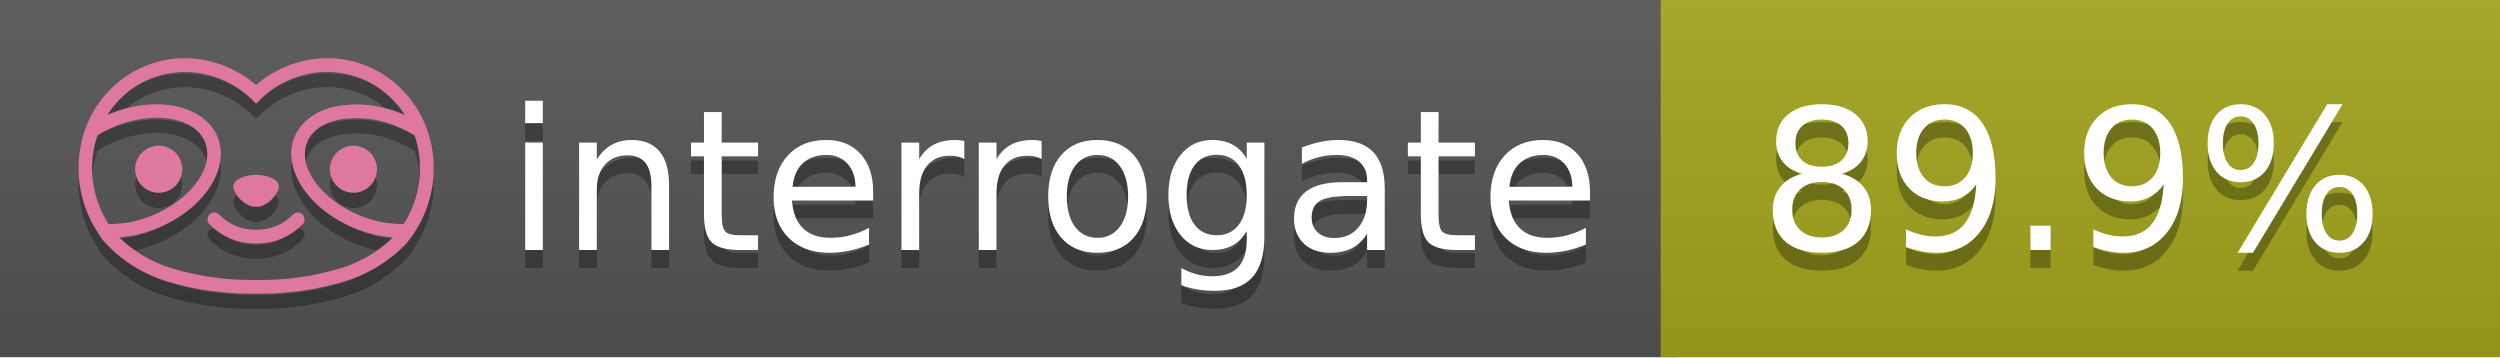
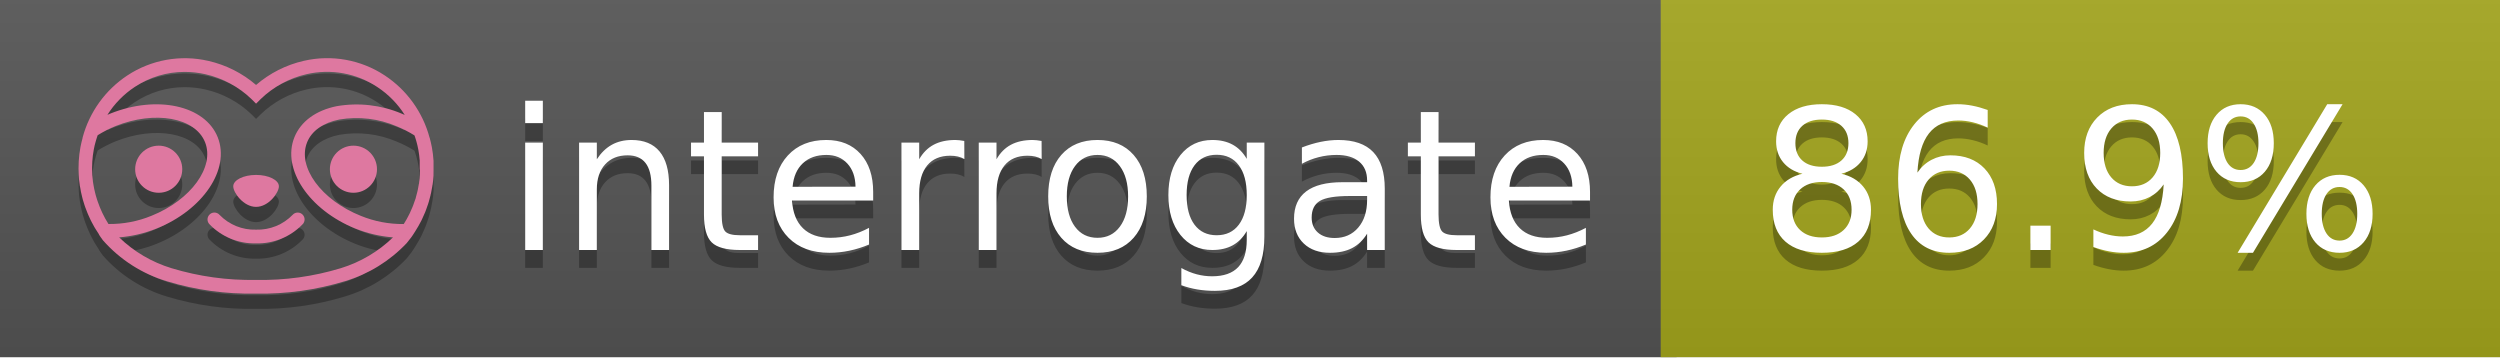
<svg xmlns="http://www.w3.org/2000/svg" width="140" height="20" viewBox="0 0 140 20" version="1.1" xml:space="preserve" style="fill-rule:evenodd;clip-rule:evenodd;stroke-linejoin:round;stroke-miterlimit:2;">
  <g transform="matrix(1,0,0,1,22,0)">
    <g id="backgrounds" transform="matrix(1.32789,0,0,1,-22.3892,0)">
      <rect x="0" y="0" width="71" height="20" style="fill:rgb(85,85,85);" />
    </g>
    <rect x="71" y="0" width="47" height="20" data-interrogate="color" style="fill:#a4a61d" />
    <g transform="matrix(1.19746,0,0,1,-22.3744,-4.85723e-16)">
      <rect x="0" y="0" width="118" height="20" style="fill:url(#_Linear1);" />
    </g>
  </g>
  <g fill="#fff" text-anchor="middle" font-family="DejaVu Sans,Verdana,Geneva,sans-serif" font-size="110">
    <text x="590" y="150" fill="#010101" fill-opacity=".3" transform="scale(.1)" textLength="610">interrogate</text>
    <text x="590" y="140" transform="scale(.1)" textLength="610">interrogate</text>
-     <text x="1160" y="150" fill="#010101" fill-opacity=".3" transform="scale(.1)" textLength="370" data-interrogate="result">89.9%</text>
-     <text x="1160" y="140" transform="scale(.1)" textLength="370" data-interrogate="result">89.9%</text>
+     <text x="1160" y="150" fill="#010101" fill-opacity=".3" transform="scale(.1)" textLength="370" data-interrogate="result">86.9%</text>
+     <text x="1160" y="140" transform="scale(.1)" textLength="370" data-interrogate="result">86.9%</text>
  </g>
  <g id="logo-shadow" transform="matrix(0.854876,0,0,0.854876,-6.73514,1.732)">
    <g transform="matrix(0.299012,0,0,0.299012,9.70229,-6.68582)">
      <path d="M50,64.25C52.76,64.25 55,61.13 55,59.75C55,58.37 52.76,57.25 50,57.25C47.24,57.25 45,58.37 45,59.75C45,61.13 47.24,64.25 50,64.25Z" style="fill:rgb(1,1,1);fill-opacity:0.3;fill-rule:nonzero;" />
    </g>
    <g transform="matrix(0.299012,0,0,0.299012,9.70229,-6.68582)">
      <path d="M88,49.05C86.506,43.475 83.018,38.638 78.2,35.46C72.969,32.002 66.539,30.844 60.43,32.26C56.576,33.145 52.995,34.958 50,37.54C46.998,34.958 43.411,33.149 39.55,32.27C33.441,30.853 27.011,32.011 21.78,35.47C16.97,38.652 13.489,43.489 12,49.06L12,49.13C11.82,49.79 11.66,50.46 11.53,51.13C11.146,53.207 11.021,55.323 11.16,57.43C11.16,58.03 11.26,58.63 11.34,59.23C11.34,59.51 11.43,59.79 11.48,60.07C11.53,60.35 11.58,60.68 11.64,60.98C11.7,61.28 11.8,61.69 11.89,62.05C11.98,62.41 11.99,62.47 12.05,62.68C12.16,63.07 12.28,63.46 12.41,63.84L12.58,64.34C12.72,64.74 12.88,65.14 13.04,65.53L13.23,65.98C13.403,66.373 13.583,66.767 13.77,67.16L13.99,67.59C14.19,67.97 14.39,68.35 14.61,68.73L14.87,69.15C15.1,69.52 15.33,69.89 15.58,70.26L15.58,70.32L15.99,70.93C16.14,71.14 16.29,71.36 16.45,71.57C20.206,75.83 25.086,78.95 30.53,80.57C36.839,82.48 43.41,83.385 50,83.25C56.599,83.374 63.177,82.456 69.49,80.53C74.644,78.978 79.303,76.102 83,72.19C83.34,71.78 83.65,71.35 84,70.92L84.18,70.66L84.33,70.44L84.41,70.32C84.55,70.12 84.67,69.9 84.81,69.7C85.07,69.3 85.32,68.89 85.55,68.48C85.78,68.07 86.02,67.65 86.23,67.22C86.31,67.05 86.39,66.88 86.47,66.7C86.67,66.28 86.85,65.87 87.03,65.44L87.23,64.92C87.397,64.487 87.55,64.05 87.69,63.61L87.85,63.09C87.98,62.64 88.1,62.19 88.21,61.74C88.21,61.57 88.3,61.39 88.33,61.22C88.43,60.75 88.52,60.22 88.6,59.79C88.6,59.64 88.66,59.49 88.68,59.33C88.77,58.71 88.84,58.08 88.88,57.45L88.88,54.17C88.817,53.164 88.693,52.162 88.51,51.17C88.38,50.5 88.23,49.84 88.05,49.17L88,49.05ZM85.89,56.44L85.89,57.23C85.89,57.78 85.79,58.32 85.72,58.86C85.72,59.01 85.72,59.15 85.65,59.3C85.59,59.7 85.51,60.11 85.43,60.51L85.32,60.99C85.23,61.38 85.12,61.77 85.01,62.16C85.01,62.31 84.93,62.46 84.88,62.6C84.74,63.04 84.59,63.47 84.42,63.9L84.27,64.28C84.1,64.71 83.91,65.14 83.71,65.56C83.51,65.98 83.43,66.12 83.28,66.4L83.01,66.91C82.83,67.223 82.643,67.537 82.45,67.85L82.35,68.01C79.121,68.047 75.918,67.434 72.93,66.21C64.27,62.74 59,55.52 61.18,50.11C62.18,47.6 64.7,45.82 68.26,45.11C72.489,44.395 76.835,44.908 80.78,46.59C82.141,47.144 83.453,47.813 84.7,48.59C84.76,48.76 84.82,48.93 84.88,49.1C84.94,49.27 85.05,49.63 85.12,49.9C85.28,50.5 85.44,51.1 85.55,51.73C85.691,52.507 85.792,53.292 85.85,54.08L85.85,55.89C85.85,56.12 85.91,56.25 85.91,56.45L85.89,56.44ZM17.66,68C16.668,66.435 15.869,64.756 15.28,63L15.17,62.68C15.06,62.35 14.96,62.01 14.87,61.68C14.823,61.493 14.777,61.31 14.73,61.13C14.66,60.84 14.59,60.55 14.53,60.27C14.47,59.99 14.43,59.72 14.38,59.44C14.33,59.16 14.3,59 14.27,58.78C14.2,58.27 14.15,57.78 14.11,57.23L14.11,57.03C14.008,55.236 14.122,53.437 14.45,51.67C14.56,51.06 14.71,50.46 14.88,49.87C14.96,49.59 15.04,49.32 15.13,49.05C15.22,48.78 15.24,48.72 15.3,48.55C16.548,47.774 17.859,47.105 19.22,46.55C27.86,43.09 36.65,44.67 38.82,50.08C40.99,55.49 35.73,62.74 27.09,66.2C24.101,67.431 20.893,68.043 17.66,68ZM68.57,77.68C62.554,79.508 56.287,80.376 50,80.25C43.737,80.37 37.495,79.506 31.5,77.69C27.185,76.38 23.243,74.062 20,70.93C22.815,70.706 25.58,70.055 28.2,69C38.37,64.92 44.39,56 41.6,49C38.81,42 28.27,39.72 18.1,43.8L17.43,44.09C18.973,41.648 21.019,39.561 23.43,37.97C26.671,35.824 30.473,34.68 34.36,34.68C35.884,34.681 37.404,34.852 38.89,35.19C42.694,36.049 46.191,37.935 49,40.64L50,41.64L51,40.64C53.797,37.937 57.279,36.049 61.07,35.18C66.402,33.947 72.014,34.968 76.57,38C78.98,39.588 81.026,41.671 82.57,44.11L81.9,43.82C77.409,41.921 72.464,41.355 67.66,42.19C63.08,43.12 59.79,45.54 58.39,49.02C55.6,55.97 61.62,64.94 71.79,69.02C74.414,70.07 77.182,70.714 80,70.93C76.776,74.05 72.859,76.363 68.57,77.68Z" style="fill:rgb(1,1,1);fill-opacity:0.3;fill-rule:nonzero;" />
    </g>
    <g transform="matrix(0.299012,0,0,0.299012,9.70229,-6.68582)">
      <circle cx="71.33" cy="56" r="5.16" style="fill:rgb(1,1,1);fill-opacity:0.3;" />
    </g>
    <g transform="matrix(0.299012,0,0,0.299012,9.70229,-6.68582)">
      <circle cx="28.67" cy="56" r="5.16" style="fill:rgb(1,1,1);fill-opacity:0.3;" />
    </g>
    <g transform="matrix(0.299012,0,0,0.299012,9.70229,-6.68582)">
      <path d="M58,66C55.912,68.161 53.003,69.339 50,69.24C46.997,69.339 44.088,68.161 42,66C41.714,65.677 41.302,65.491 40.87,65.491C40.042,65.491 39.361,66.172 39.361,67C39.361,67.368 39.496,67.724 39.74,68C42.403,70.804 46.134,72.35 50,72.25C53.862,72.347 57.59,70.802 60.25,68C60.495,67.725 60.63,67.369 60.63,67C60.63,66.174 59.951,65.495 59.125,65.495C58.695,65.495 58.285,65.679 58,66Z" style="fill:rgb(1,1,1);fill-opacity:0.3;fill-rule:nonzero;" />
    </g>
  </g>
  <g id="logo-pink" transform="matrix(0.854876,0,0,0.854876,-6.73514,0.877124)">
    <g transform="matrix(0.299012,0,0,0.299012,9.70229,-6.68582)">
      <path d="M50,64.25C52.76,64.25 55,61.13 55,59.75C55,58.37 52.76,57.25 50,57.25C47.24,57.25 45,58.37 45,59.75C45,61.13 47.24,64.25 50,64.25Z" style="fill:rgb(222,120,160);fill-rule:nonzero;" />
    </g>
    <g transform="matrix(0.299012,0,0,0.299012,9.70229,-6.68582)">
      <path d="M88,49.05C86.506,43.475 83.018,38.638 78.2,35.46C72.969,32.002 66.539,30.844 60.43,32.26C56.576,33.145 52.995,34.958 50,37.54C46.998,34.958 43.411,33.149 39.55,32.27C33.441,30.853 27.011,32.011 21.78,35.47C16.97,38.652 13.489,43.489 12,49.06L12,49.13C11.82,49.79 11.66,50.46 11.53,51.13C11.146,53.207 11.021,55.323 11.16,57.43C11.16,58.03 11.26,58.63 11.34,59.23C11.34,59.51 11.43,59.79 11.48,60.07C11.53,60.35 11.58,60.68 11.64,60.98C11.7,61.28 11.8,61.69 11.89,62.05C11.98,62.41 11.99,62.47 12.05,62.68C12.16,63.07 12.28,63.46 12.41,63.84L12.58,64.34C12.72,64.74 12.88,65.14 13.04,65.53L13.23,65.98C13.403,66.373 13.583,66.767 13.77,67.16L13.99,67.59C14.19,67.97 14.39,68.35 14.61,68.73L14.87,69.15C15.1,69.52 15.33,69.89 15.58,70.26L15.58,70.32L15.99,70.93C16.14,71.14 16.29,71.36 16.45,71.57C20.206,75.83 25.086,78.95 30.53,80.57C36.839,82.48 43.41,83.385 50,83.25C56.599,83.374 63.177,82.456 69.49,80.53C74.644,78.978 79.303,76.102 83,72.19C83.34,71.78 83.65,71.35 84,70.92L84.18,70.66L84.33,70.44L84.41,70.32C84.55,70.12 84.67,69.9 84.81,69.7C85.07,69.3 85.32,68.89 85.55,68.48C85.78,68.07 86.02,67.65 86.23,67.22C86.31,67.05 86.39,66.88 86.47,66.7C86.67,66.28 86.85,65.87 87.03,65.44L87.23,64.92C87.397,64.487 87.55,64.05 87.69,63.61L87.85,63.09C87.98,62.64 88.1,62.19 88.21,61.74C88.21,61.57 88.3,61.39 88.33,61.22C88.43,60.75 88.52,60.22 88.6,59.79C88.6,59.64 88.66,59.49 88.68,59.33C88.77,58.71 88.84,58.08 88.88,57.45L88.88,54.17C88.817,53.164 88.693,52.162 88.51,51.17C88.38,50.5 88.23,49.84 88.05,49.17L88,49.05ZM85.89,56.44L85.89,57.23C85.89,57.78 85.79,58.32 85.72,58.86C85.72,59.01 85.72,59.15 85.65,59.3C85.59,59.7 85.51,60.11 85.43,60.51L85.32,60.99C85.23,61.38 85.12,61.77 85.01,62.16C85.01,62.31 84.93,62.46 84.88,62.6C84.74,63.04 84.59,63.47 84.42,63.9L84.27,64.28C84.1,64.71 83.91,65.14 83.71,65.56C83.51,65.98 83.43,66.12 83.28,66.4L83.01,66.91C82.83,67.223 82.643,67.537 82.45,67.85L82.35,68.01C79.121,68.047 75.918,67.434 72.93,66.21C64.27,62.74 59,55.52 61.18,50.11C62.18,47.6 64.7,45.82 68.26,45.11C72.489,44.395 76.835,44.908 80.78,46.59C82.141,47.144 83.453,47.813 84.7,48.59C84.76,48.76 84.82,48.93 84.88,49.1C84.94,49.27 85.05,49.63 85.12,49.9C85.28,50.5 85.44,51.1 85.55,51.73C85.691,52.507 85.792,53.292 85.85,54.08L85.85,55.89C85.85,56.12 85.91,56.25 85.91,56.45L85.89,56.44ZM17.66,68C16.668,66.435 15.869,64.756 15.28,63L15.17,62.68C15.06,62.35 14.96,62.01 14.87,61.68C14.823,61.493 14.777,61.31 14.73,61.13C14.66,60.84 14.59,60.55 14.53,60.27C14.47,59.99 14.43,59.72 14.38,59.44C14.33,59.16 14.3,59 14.27,58.78C14.2,58.27 14.15,57.78 14.11,57.23L14.11,57.03C14.008,55.236 14.122,53.437 14.45,51.67C14.56,51.06 14.71,50.46 14.88,49.87C14.96,49.59 15.04,49.32 15.13,49.05C15.22,48.78 15.24,48.72 15.3,48.55C16.548,47.774 17.859,47.105 19.22,46.55C27.86,43.09 36.65,44.67 38.82,50.08C40.99,55.49 35.73,62.74 27.09,66.2C24.101,67.431 20.893,68.043 17.66,68ZM68.57,77.68C62.554,79.508 56.287,80.376 50,80.25C43.737,80.37 37.495,79.506 31.5,77.69C27.185,76.38 23.243,74.062 20,70.93C22.815,70.706 25.58,70.055 28.2,69C38.37,64.92 44.39,56 41.6,49C38.81,42 28.27,39.72 18.1,43.8L17.43,44.09C18.973,41.648 21.019,39.561 23.43,37.97C26.671,35.824 30.473,34.68 34.36,34.68C35.884,34.681 37.404,34.852 38.89,35.19C42.694,36.049 46.191,37.935 49,40.64L50,41.64L51,40.64C53.797,37.937 57.279,36.049 61.07,35.18C66.402,33.947 72.014,34.968 76.57,38C78.98,39.588 81.026,41.671 82.57,44.11L81.9,43.82C77.409,41.921 72.464,41.355 67.66,42.19C63.08,43.12 59.79,45.54 58.39,49.02C55.6,55.97 61.62,64.94 71.79,69.02C74.414,70.07 77.182,70.714 80,70.93C76.776,74.05 72.859,76.363 68.57,77.68Z" style="fill:rgb(222,120,160);fill-rule:nonzero;" />
    </g>
    <g transform="matrix(0.299012,0,0,0.299012,9.70229,-6.68582)">
      <circle cx="71.33" cy="56" r="5.16" style="fill:rgb(222,120,160);" />
    </g>
    <g transform="matrix(0.299012,0,0,0.299012,9.70229,-6.68582)">
      <circle cx="28.67" cy="56" r="5.16" style="fill:rgb(222,120,160);" />
    </g>
    <g transform="matrix(0.299012,0,0,0.299012,9.70229,-6.68582)">
      <path d="M58,66C55.912,68.161 53.003,69.339 50,69.24C46.997,69.339 44.088,68.161 42,66C41.714,65.677 41.302,65.491 40.87,65.491C40.042,65.491 39.361,66.172 39.361,67C39.361,67.368 39.496,67.724 39.74,68C42.403,70.804 46.134,72.35 50,72.25C53.862,72.347 57.59,70.802 60.25,68C60.495,67.725 60.63,67.369 60.63,67C60.63,66.174 59.951,65.495 59.125,65.495C58.695,65.495 58.285,65.679 58,66Z" style="fill:rgb(222,120,160);fill-rule:nonzero;" />
    </g>
  </g>
  <defs>
    <linearGradient id="_Linear1" x1="0" y1="0" x2="1" y2="0" gradientUnits="userSpaceOnUse" gradientTransform="matrix(1.22465e-15,20,-20,1.22465e-15,0,0)">
      <stop offset="0" style="stop-color:rgb(187,187,187);stop-opacity:0.1" />
      <stop offset="1" style="stop-color:black;stop-opacity:0.1" />
    </linearGradient>
  </defs>
</svg>
